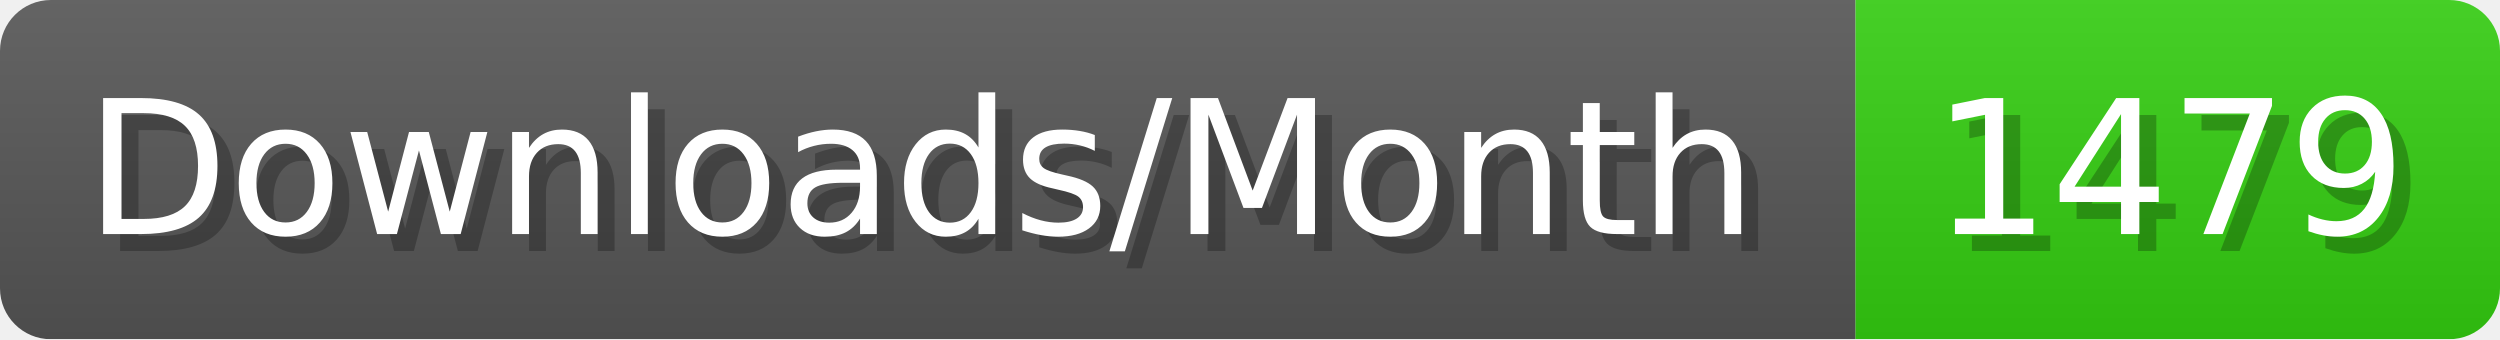
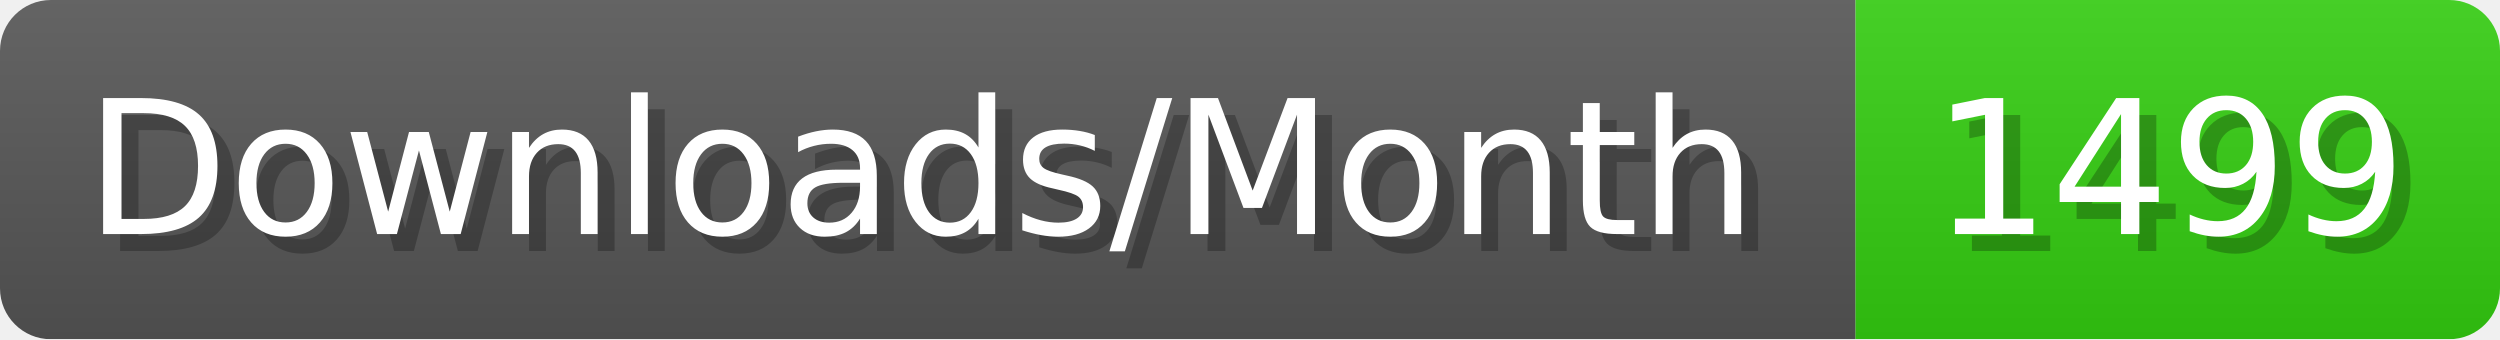
- <svg xmlns="http://www.w3.org/2000/svg" width="147.4" height="20" viewBox="0 0 1474 200" role="img" aria-label="Downloads/Month: 1479">
+ <svg xmlns="http://www.w3.org/2000/svg" width="147.4" height="20" viewBox="0 0 1474 200" role="img" aria-label="Downloads/Month: 1499">
  <linearGradient id="YlXUI" x2="0" y2="100%">
    <stop offset="0" stop-opacity=".1" stop-color="#EEE" />
    <stop offset="1" stop-opacity=".1" />
  </linearGradient>
  <mask id="JHhop">
    <rect width="1474" height="200" rx="30" fill="#FFF" />
  </mask>
  <g mask="url(#JHhop)">
    <rect width="1094" height="200" fill="#555" />
    <rect width="380" height="200" fill="#3C1" x="1094" />
    <rect width="1474" height="200" fill="url(#YlXUI)" />
  </g>
  <g aria-hidden="true" fill="#fff" text-anchor="start" font-family="Verdana,DejaVu Sans,sans-serif" font-size="110">
    <text x="60" y="148" textLength="994" fill="#000" opacity="0.25">Downloads/Month</text>
    <text x="50" y="138" textLength="994">Downloads/Month</text>
-     <text x="1149" y="148" textLength="280" fill="#000" opacity="0.25">1479</text>
-     <text x="1139" y="138" textLength="280">1479</text>
+     <text x="1149" y="148" textLength="280" fill="#000" opacity="0.25">1499</text>
+     <text x="1139" y="138" textLength="280">1499</text>
  </g>
</svg>
